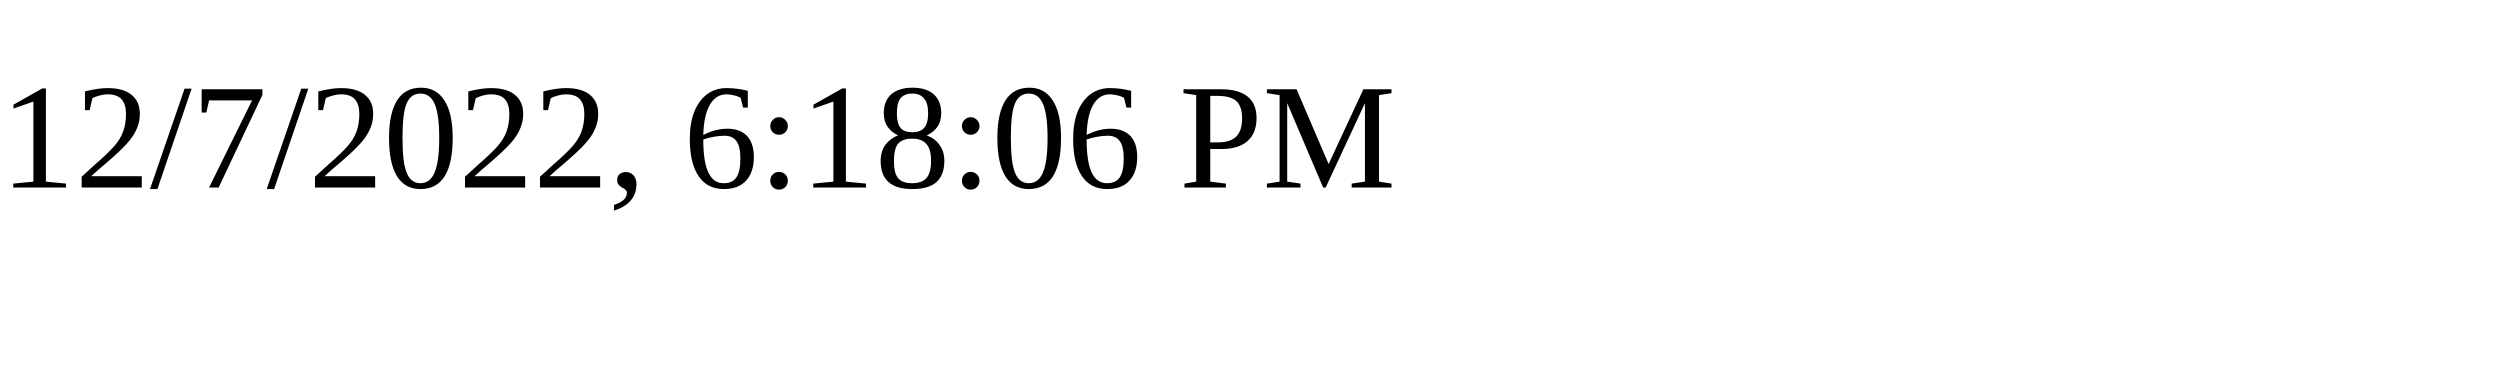
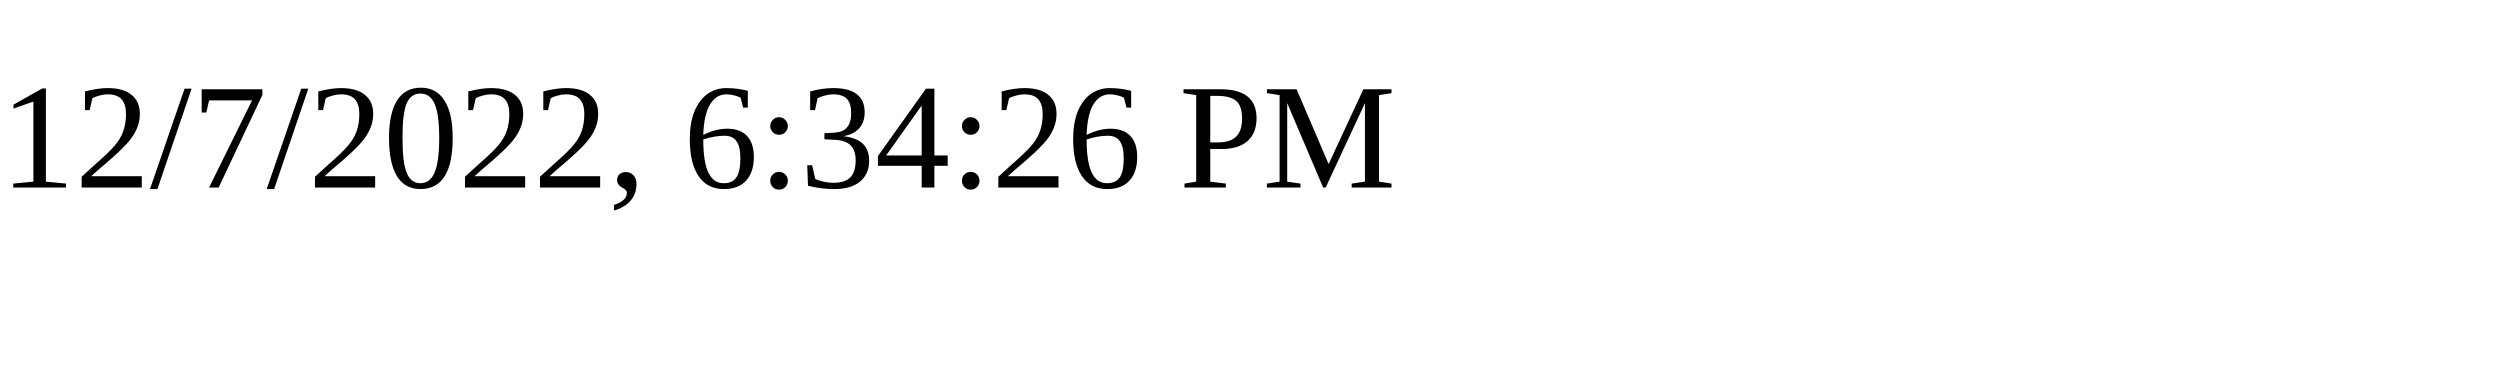
<svg xmlns="http://www.w3.org/2000/svg" height="30" width="200">
-   <text x="0" y="15">12/7/2022, 6:18:06 PM</text>
+   <text x="0" y="15">12/7/2022, 6:34:26 PM</text>
</svg>
